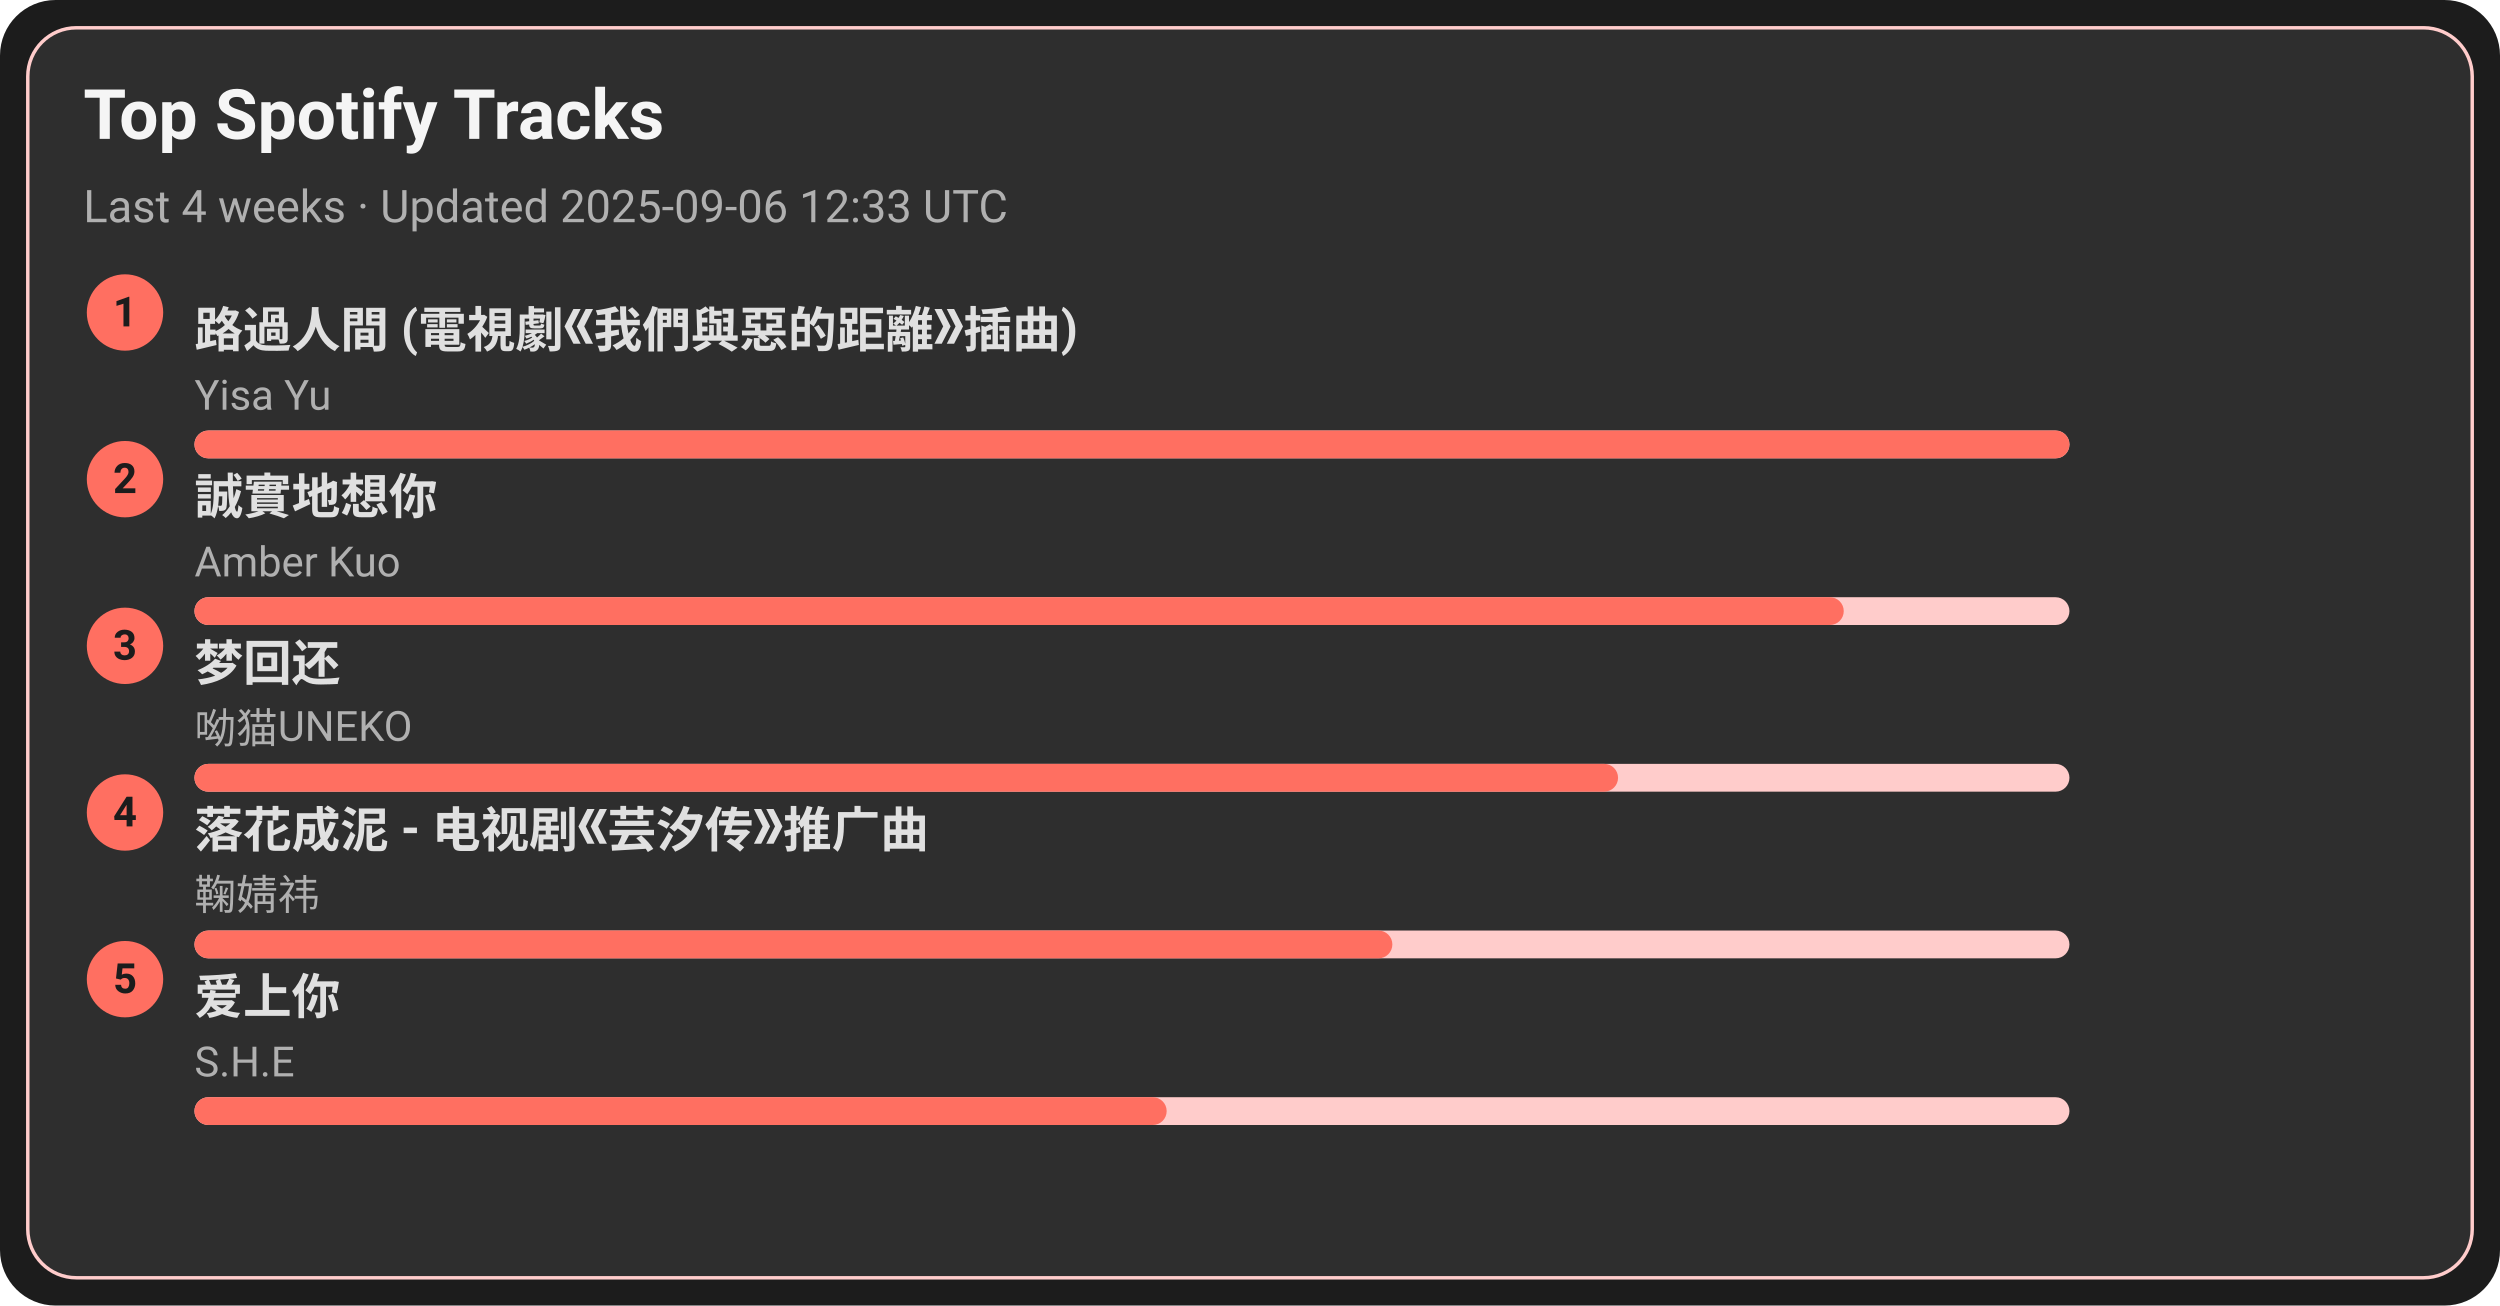
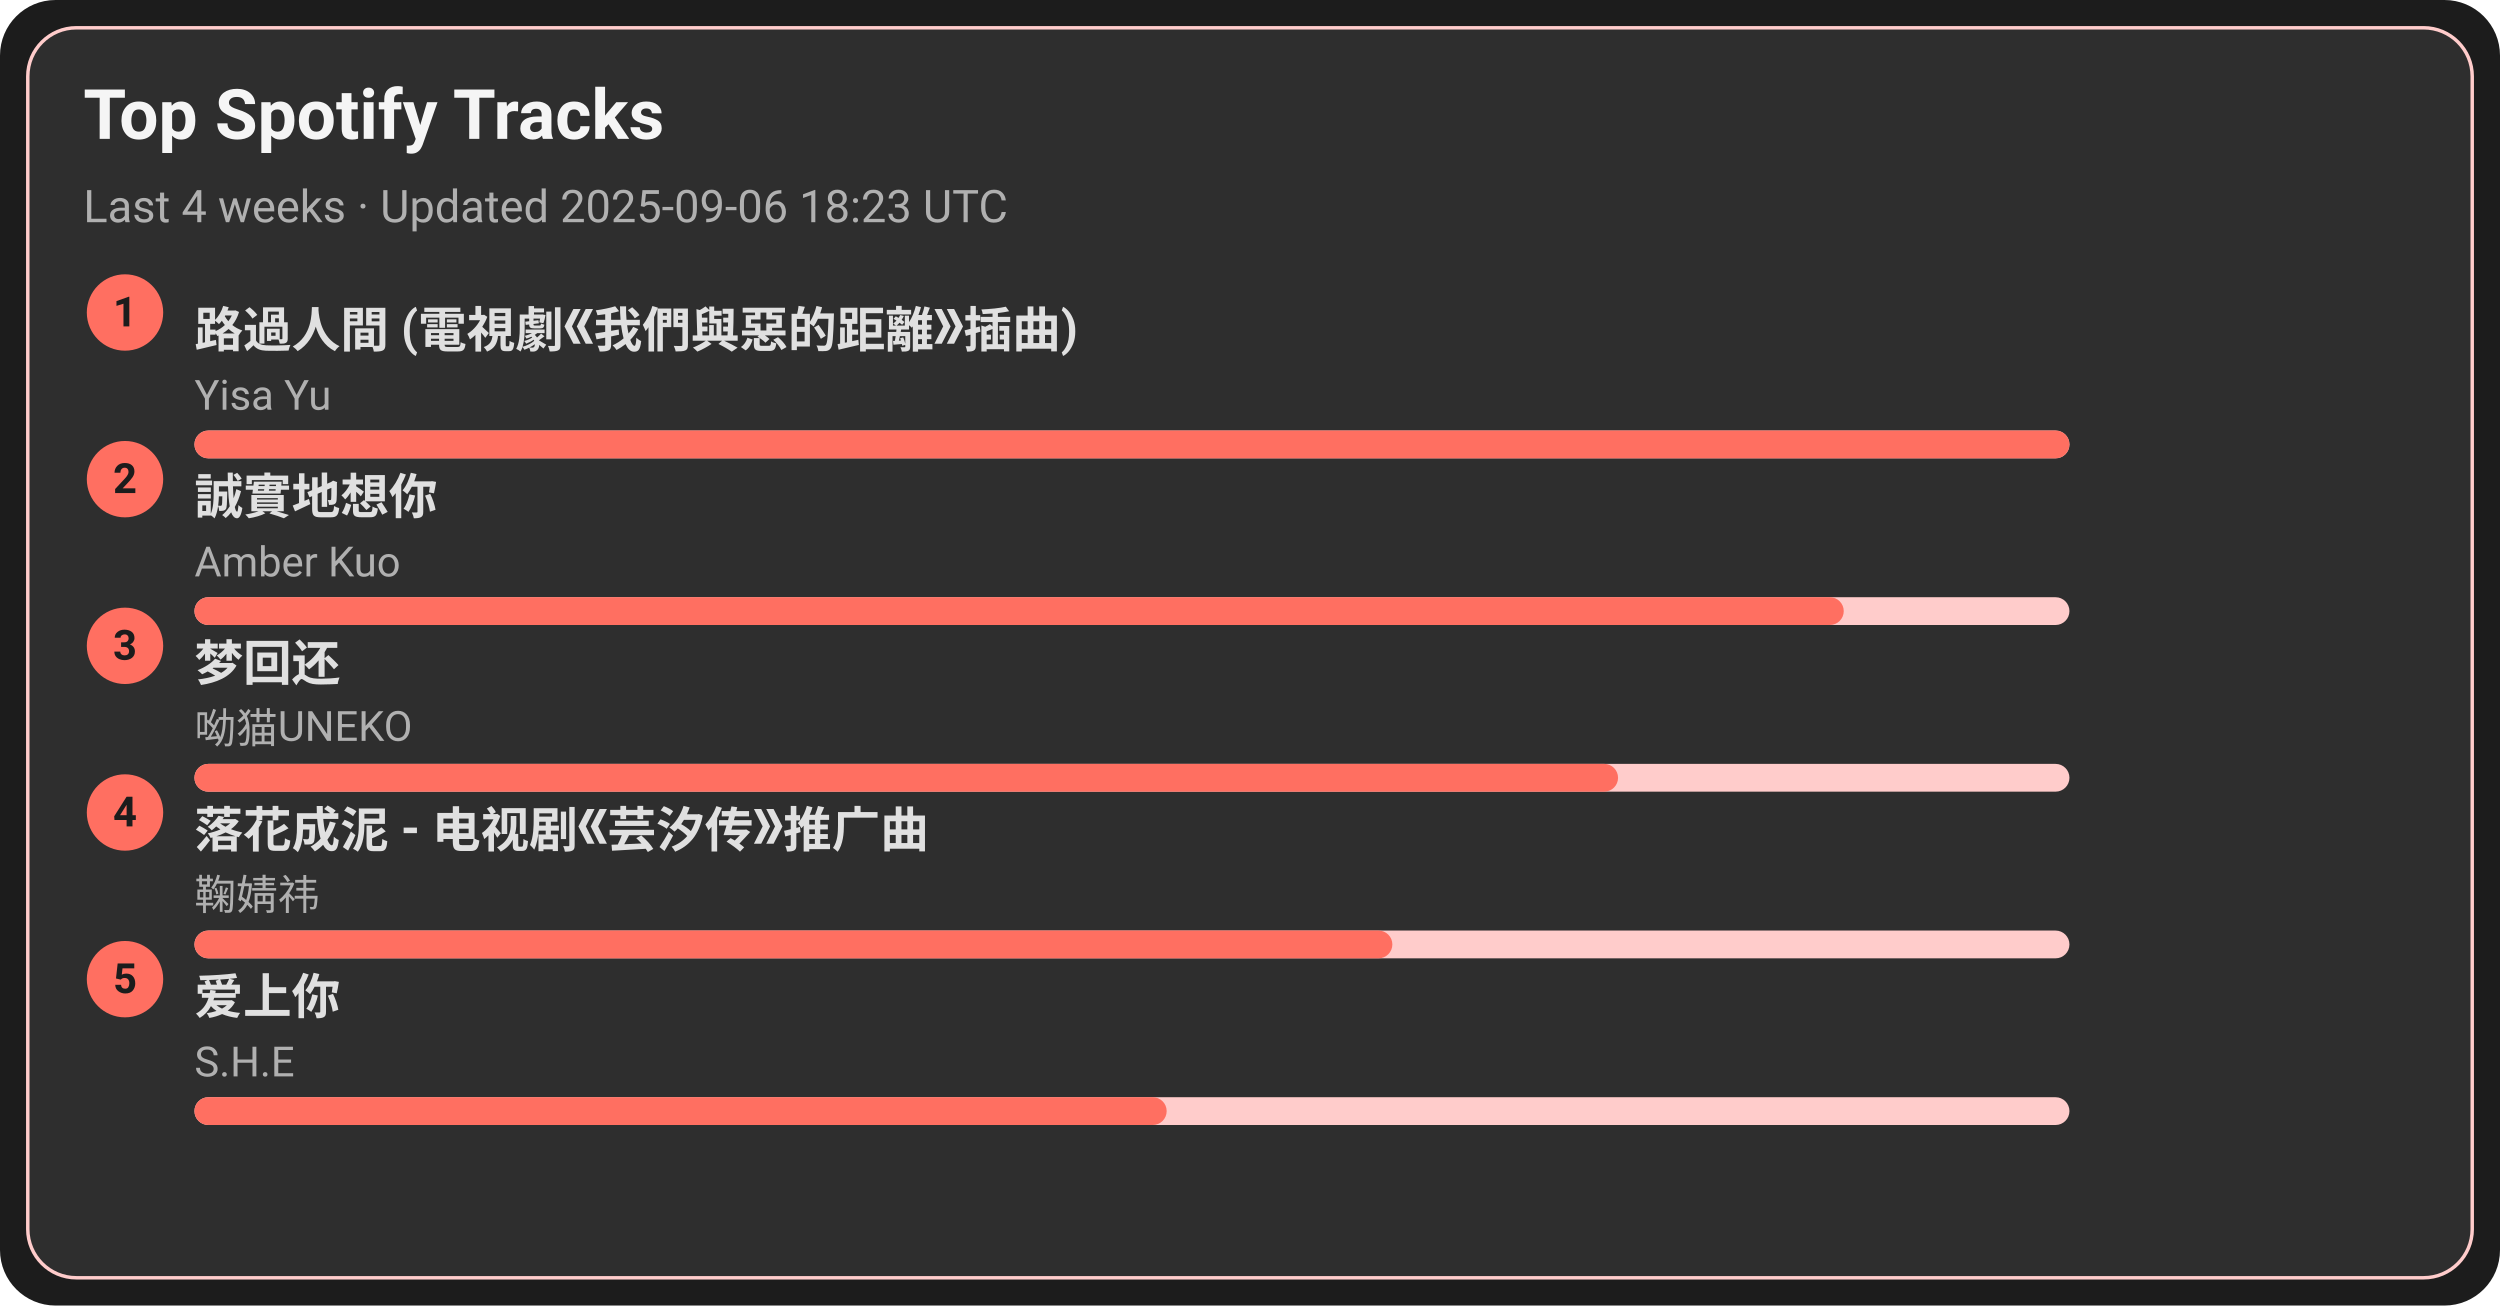
<svg xmlns="http://www.w3.org/2000/svg" width="720" height="376" viewBox="0 0 720 376">
  <style>text{font-family:-apple-system,BlinkMacSystemFont,Segoe UI,Roboto,Ubuntu,Helvetica Neue,Arial,Noto Sans,sans-serif}</style>
  <rect width="720" height="376" rx="16" fill="#1c1c1c" />
  <rect x="8" y="8" width="704" height="360" rx="14" fill="#2e2e2e" stroke="#ffcccb" />
  <text x="24" y="40" font-size="20" fill="#f5f5f5" font-weight="600">Top Spotify Tracks</text>
-   <text x="24" y="64" font-size="13" fill="#b0b0b0">Last 4 weeks · Updated 2025-09-06 12:33 UTC</text>
+   <text x="24" y="64" font-size="13" fill="#b0b0b0">Last 4 weeks · Updated 2025-09-06 18:23 UTC</text>
  <circle cx="36" cy="90" r="11" fill="#ff6f61" />
  <text x="36" y="94" text-anchor="middle" font-size="12" fill="#1c1c1c" font-weight="700">1</text>
  <a href="https://open.spotify.com/track/1ZSleGniKMWNrWvK5cGALO" target="_blank" rel="noopener noreferrer">
    <text x="56" y="100" font-size="14" fill="#e0e0e0" font-weight="600">路過人間 (電視劇《我們與惡的距離》插曲)</text>
  </a>
  <text x="56" y="118" font-size="12" fill="#b0b0b0">Yisa Yu</text>
  <rect x="56" y="124" width="540" height="8" rx="4" fill="#ffcccb" />
  <rect x="56" y="124" width="540" height="8" rx="4" fill="#ff6f61" />
  <circle cx="36" cy="138" r="11" fill="#ff6f61" />
  <text x="36" y="142" text-anchor="middle" font-size="12" fill="#1c1c1c" font-weight="700">2</text>
  <a href="https://open.spotify.com/track/1SPZzj8QzOwZoAGKXMGLGJ" target="_blank" rel="noopener noreferrer">
    <text x="56" y="148" font-size="14" fill="#e0e0e0" font-weight="600">誠實地想你</text>
  </a>
  <text x="56" y="166" font-size="12" fill="#b0b0b0">Amber Kuo</text>
  <rect x="56" y="172" width="540" height="8" rx="4" fill="#ffcccb" />
  <rect x="56" y="172" width="475" height="8" rx="4" fill="#ff6f61" />
  <circle cx="36" cy="186" r="11" fill="#ff6f61" />
  <text x="36" y="190" text-anchor="middle" font-size="12" fill="#1c1c1c" font-weight="700">3</text>
  <a href="https://open.spotify.com/track/6jTK3YxlFysC8g0Ye9tbPK" target="_blank" rel="noopener noreferrer">
    <text x="56" y="196" font-size="14" fill="#e0e0e0" font-weight="600">梦回还</text>
  </a>
  <text x="56" y="214" font-size="12" fill="#b0b0b0">呦猫UNEKO</text>
  <rect x="56" y="220" width="540" height="8" rx="4" fill="#ffcccb" />
  <rect x="56" y="220" width="410" height="8" rx="4" fill="#ff6f61" />
  <circle cx="36" cy="234" r="11" fill="#ff6f61" />
  <text x="36" y="238" text-anchor="middle" font-size="12" fill="#1c1c1c" font-weight="700">4</text>
  <a href="https://open.spotify.com/track/3kOZsJz3crGIWWHeoCNa0O" target="_blank" rel="noopener noreferrer">
    <text x="56" y="244" font-size="14" fill="#e0e0e0" font-weight="600">落花成泥 - 电视剧《芸汐传》推广曲</text>
  </a>
  <text x="56" y="262" font-size="12" fill="#b0b0b0">鞠婧祎</text>
  <rect x="56" y="268" width="540" height="8" rx="4" fill="#ffcccb" />
  <rect x="56" y="268" width="345" height="8" rx="4" fill="#ff6f61" />
  <circle cx="36" cy="282" r="11" fill="#ff6f61" />
  <text x="36" y="286" text-anchor="middle" font-size="12" fill="#1c1c1c" font-weight="700">5</text>
  <a href="https://open.spotify.com/track/4hcNpo1rtbzyNswsM5byTf" target="_blank" rel="noopener noreferrer">
    <text x="56" y="292" font-size="14" fill="#e0e0e0" font-weight="600">爱上你</text>
  </a>
  <text x="56" y="310" font-size="12" fill="#b0b0b0">S.H.E</text>
  <rect x="56" y="316" width="540" height="8" rx="4" fill="#ffcccb" />
  <rect x="56" y="316" width="280" height="8" rx="4" fill="#ff6f61" />
</svg>
